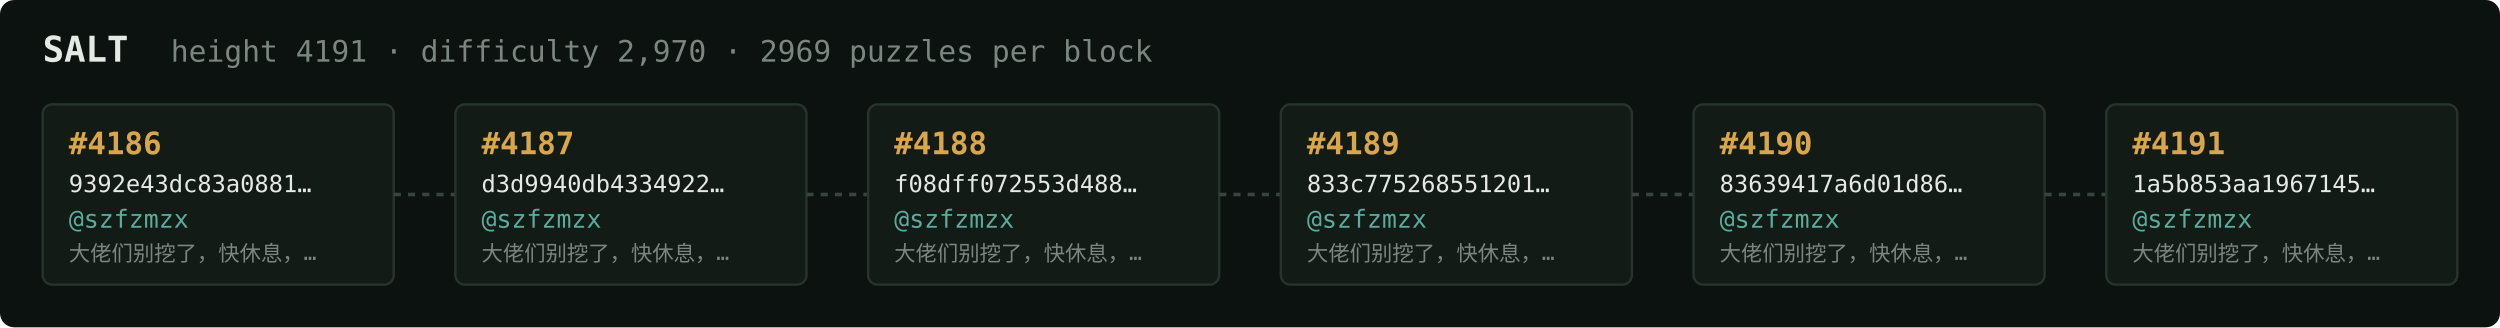
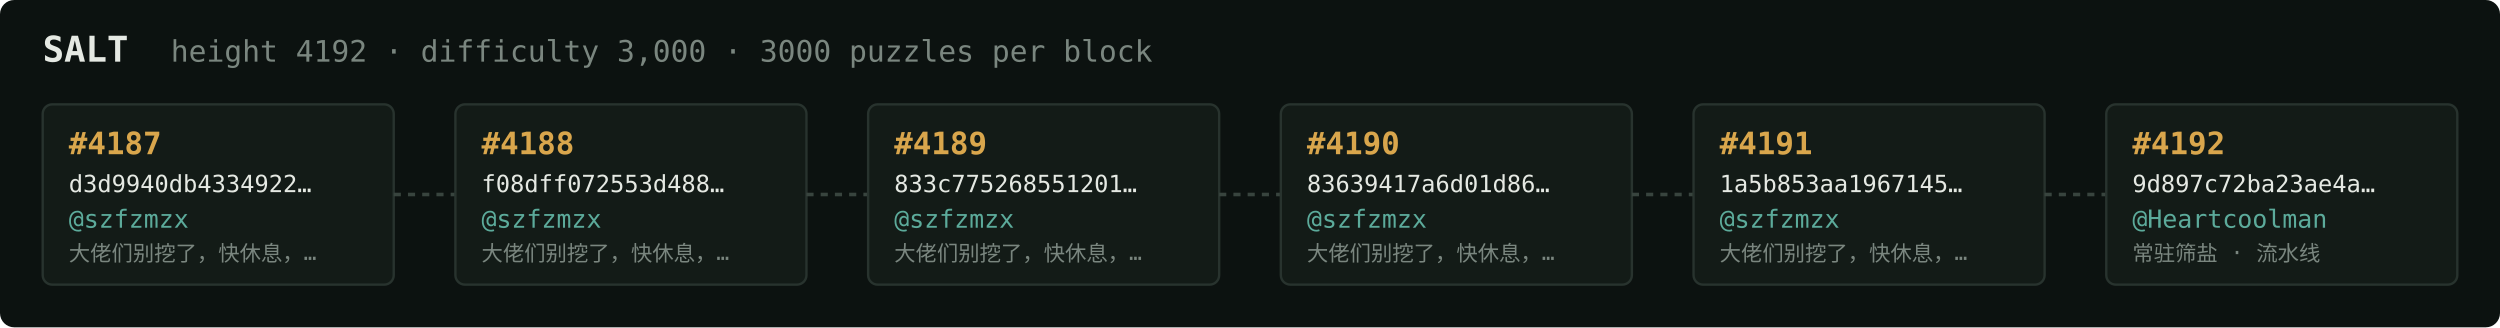
<svg xmlns="http://www.w3.org/2000/svg" width="1054" height="138" viewBox="0 0 1054 138" font-family="ui-monospace,SFMono-Regular,Menlo,monospace">
  <rect fill="#0c1210" width="1054" height="138" rx="6" />
  <text x="18" y="26" fill="#e5e9e3" font-size="15" font-weight="700">SALT</text>
-   <text x="72" y="26" fill="#7a867f" font-size="12.5">height 4191 · difficulty 2,970 · 2969 puzzles per block</text>
+   <text x="72" y="26" fill="#7a867f" font-size="12.5">height 4192 · difficulty 3,000 · 3000 puzzles per block</text>
  <rect x="18" y="44" width="148" height="76" rx="4" fill="#131b17" stroke="#28332e" stroke-width="1" />
-   <text x="29" y="65" fill="#d9a64c" font-size="13" font-weight="700">#4186</text>
-   <text x="29" y="81" fill="#e5e9e3" font-size="10">9392e43dc83a0881…</text>
+   <text x="29" y="65" fill="#d9a64c" font-size="13" font-weight="700">#4187</text>
+   <text x="29" y="81" fill="#e5e9e3" font-size="10">d3d9940db4334922…</text>
  <text x="29" y="96" fill="#5cab9b" font-size="10.5">@szfzmzx</text>
  <text x="29" y="110" fill="#7a867f" font-size="9">大佬们别挖了，快休息，…</text>
  <line x1="166" y1="82.0" x2="192" y2="82.0" stroke="#38443e" stroke-width="1.5" stroke-dasharray="3 3" />
  <rect x="192" y="44" width="148" height="76" rx="4" fill="#131b17" stroke="#28332e" stroke-width="1" />
-   <text x="203" y="65" fill="#d9a64c" font-size="13" font-weight="700">#4187</text>
-   <text x="203" y="81" fill="#e5e9e3" font-size="10">d3d9940db4334922…</text>
+   <text x="203" y="65" fill="#d9a64c" font-size="13" font-weight="700">#4188</text>
+   <text x="203" y="81" fill="#e5e9e3" font-size="10">f08dff072553d488…</text>
  <text x="203" y="96" fill="#5cab9b" font-size="10.5">@szfzmzx</text>
  <text x="203" y="110" fill="#7a867f" font-size="9">大佬们别挖了，快休息，…</text>
  <line x1="340" y1="82.0" x2="366" y2="82.0" stroke="#38443e" stroke-width="1.5" stroke-dasharray="3 3" />
  <rect x="366" y="44" width="148" height="76" rx="4" fill="#131b17" stroke="#28332e" stroke-width="1" />
-   <text x="377" y="65" fill="#d9a64c" font-size="13" font-weight="700">#4188</text>
-   <text x="377" y="81" fill="#e5e9e3" font-size="10">f08dff072553d488…</text>
+   <text x="377" y="65" fill="#d9a64c" font-size="13" font-weight="700">#4189</text>
+   <text x="377" y="81" fill="#e5e9e3" font-size="10">833c775268551201…</text>
  <text x="377" y="96" fill="#5cab9b" font-size="10.5">@szfzmzx</text>
  <text x="377" y="110" fill="#7a867f" font-size="9">大佬们别挖了，快休息，…</text>
  <line x1="514" y1="82.0" x2="540" y2="82.0" stroke="#38443e" stroke-width="1.5" stroke-dasharray="3 3" />
  <rect x="540" y="44" width="148" height="76" rx="4" fill="#131b17" stroke="#28332e" stroke-width="1" />
-   <text x="551" y="65" fill="#d9a64c" font-size="13" font-weight="700">#4189</text>
-   <text x="551" y="81" fill="#e5e9e3" font-size="10">833c775268551201…</text>
+   <text x="551" y="65" fill="#d9a64c" font-size="13" font-weight="700">#4190</text>
+   <text x="551" y="81" fill="#e5e9e3" font-size="10">83639417a6d01d86…</text>
  <text x="551" y="96" fill="#5cab9b" font-size="10.5">@szfzmzx</text>
  <text x="551" y="110" fill="#7a867f" font-size="9">大佬们别挖了，快休息，…</text>
  <line x1="688" y1="82.0" x2="714" y2="82.0" stroke="#38443e" stroke-width="1.5" stroke-dasharray="3 3" />
  <rect x="714" y="44" width="148" height="76" rx="4" fill="#131b17" stroke="#28332e" stroke-width="1" />
-   <text x="725" y="65" fill="#d9a64c" font-size="13" font-weight="700">#4190</text>
-   <text x="725" y="81" fill="#e5e9e3" font-size="10">83639417a6d01d86…</text>
+   <text x="725" y="65" fill="#d9a64c" font-size="13" font-weight="700">#4191</text>
+   <text x="725" y="81" fill="#e5e9e3" font-size="10">1a5b853aa1967145…</text>
  <text x="725" y="96" fill="#5cab9b" font-size="10.5">@szfzmzx</text>
  <text x="725" y="110" fill="#7a867f" font-size="9">大佬们别挖了，快休息，…</text>
  <line x1="862" y1="82.0" x2="888" y2="82.0" stroke="#38443e" stroke-width="1.5" stroke-dasharray="3 3" />
  <rect x="888" y="44" width="148" height="76" rx="4" fill="#131b17" stroke="#28332e" stroke-width="1" />
-   <text x="899" y="65" fill="#d9a64c" font-size="13" font-weight="700">#4191</text>
-   <text x="899" y="81" fill="#e5e9e3" font-size="10">1a5b853aa1967145…</text>
-   <text x="899" y="96" fill="#5cab9b" font-size="10.5">@szfzmzx</text>
-   <text x="899" y="110" fill="#7a867f" font-size="9">大佬们别挖了，快休息，…</text>
+   <text x="899" y="65" fill="#d9a64c" font-size="13" font-weight="700">#4192</text>
+   <text x="899" y="81" fill="#e5e9e3" font-size="10">9d897c72ba23ae4a…</text>
+   <text x="899" y="96" fill="#5cab9b" font-size="10.5">@Heartcoolman</text>
+   <text x="899" y="110" fill="#7a867f" font-size="9">常驻筛盐 · 流水线</text>
</svg>
